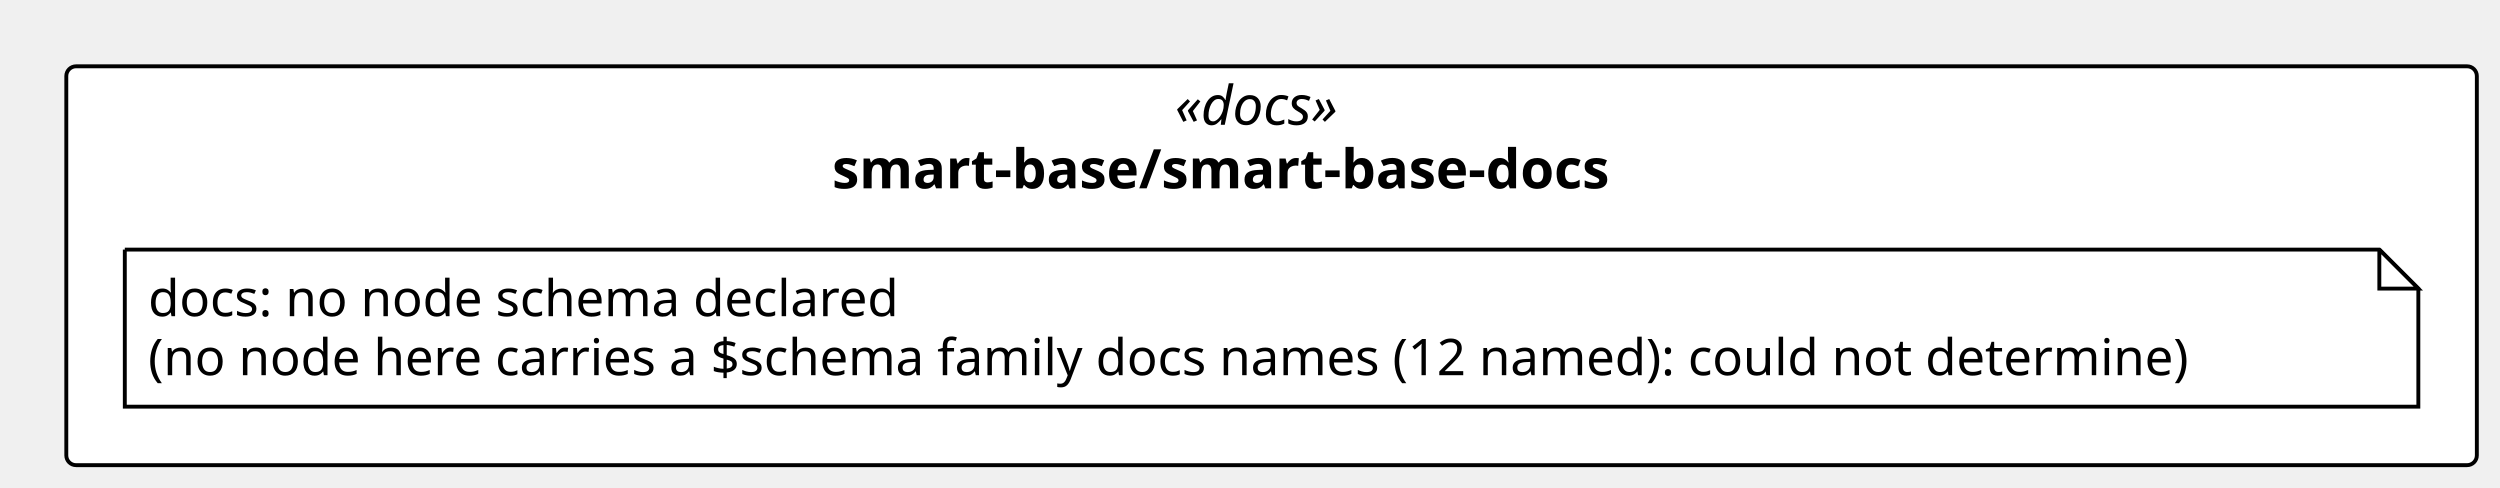
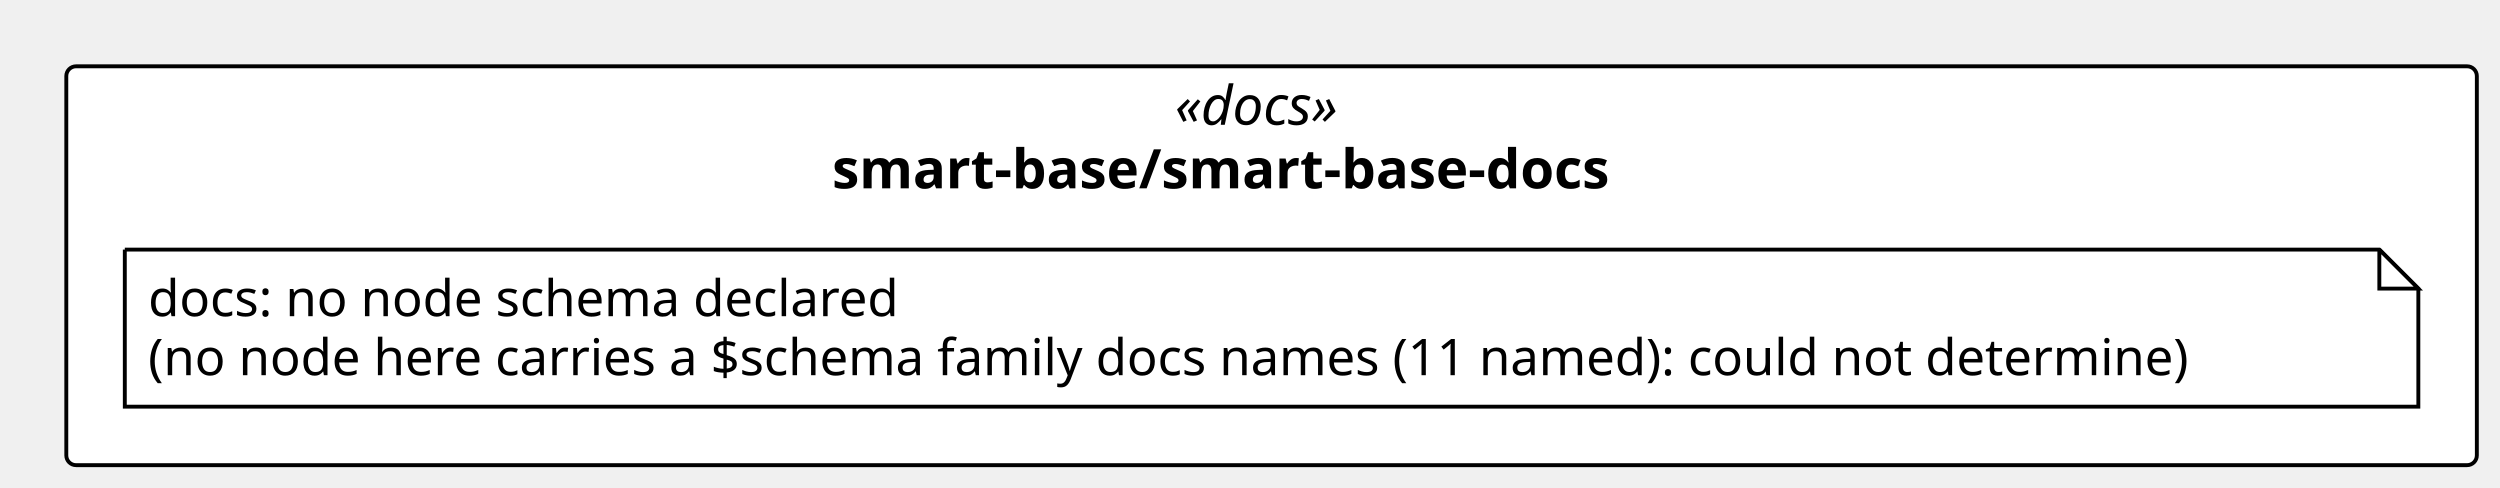
<svg xmlns="http://www.w3.org/2000/svg" contentStyleType="text/css" height="125px" preserveAspectRatio="none" style="width:641px;height:125px;background:#FFFFFF;" version="1.1" viewBox="0 0 641 125" width="641px" zoomAndPan="magnify">
  <defs />
  <g>
    <rect fill="#FFFFFF" height="102.266" rx="2.5" ry="2.5" style="stroke:#000000;stroke-width:1.0;" width="618.062" x="17" y="17" />
    <text fill="#000000" font-family="Verdana" font-size="14" font-style="italic" lengthAdjust="spacing" textLength="49.574" x="301.244" y="31.995">«docs»</text>
    <text fill="#000000" font-family="Verdana" font-size="14" font-weight="bold" lengthAdjust="spacing" textLength="225.34" x="213.361" y="48.292">smart-base/smart-base-docs</text>
    <g id="elem_n_smart_base_smart_base_docs_docs">
      <path d="M32,64 L32,104.266 L620.062,104.266 L620.062,74 L610.062,64 L32,64 " fill="#FFFFFF" style="stroke:#000000;stroke-width:1.0;" />
      <path d="M610.062,64 L610.062,74 L620.062,74 L610.062,64 " fill="#FFFFFF" style="stroke:#000000;stroke-width:1.0;" />
      <text fill="#000000" font-family="Verdana" font-size="13" lengthAdjust="spacing" textLength="207.029" x="38" y="81.067">docs: no node schema declared</text>
-       <text fill="#000000" font-family="Verdana" font-size="13" lengthAdjust="spacing" textLength="567.062" x="38" y="96.2">(no node here carries a $schema family docs names (12 named): could not determine)</text>
+       <text fill="#000000" font-family="Verdana" font-size="13" lengthAdjust="spacing" textLength="567.062" x="38" y="96.2">(no node here carries a $schema family docs names (11 named): could not determine)</text>
    </g>
  </g>
</svg>
